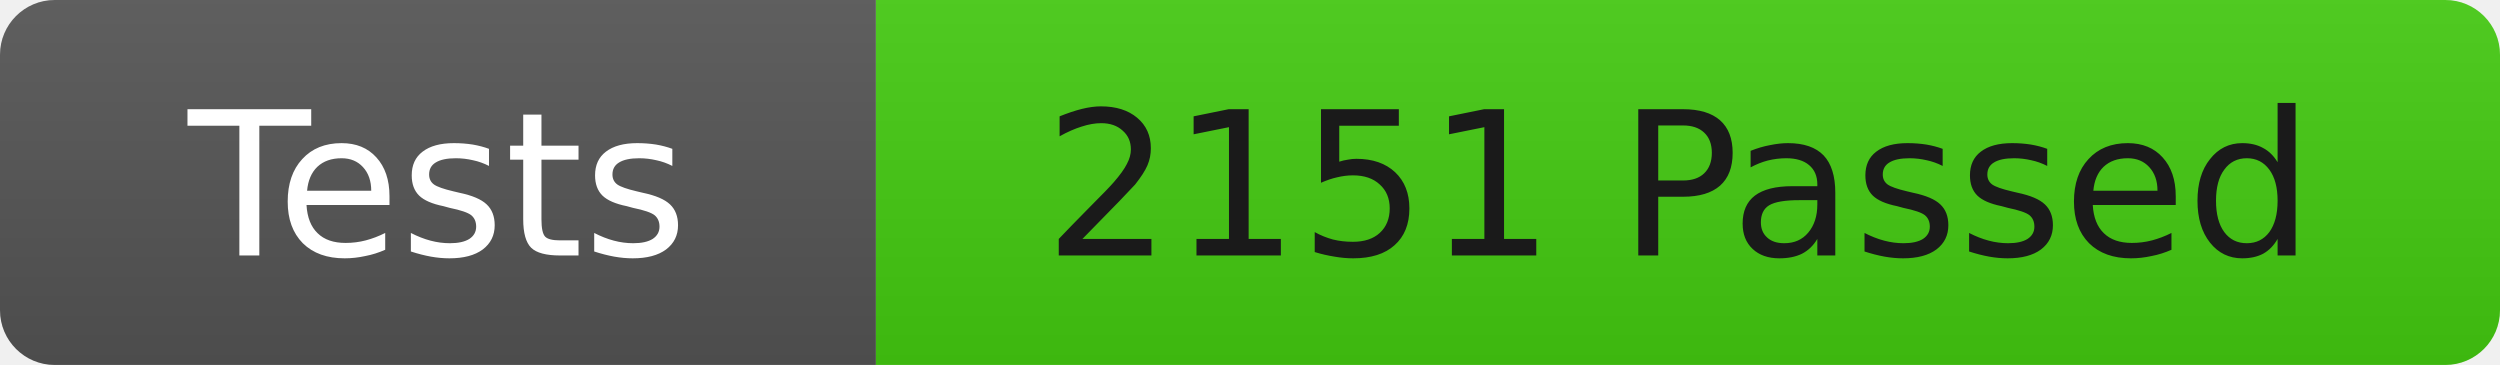
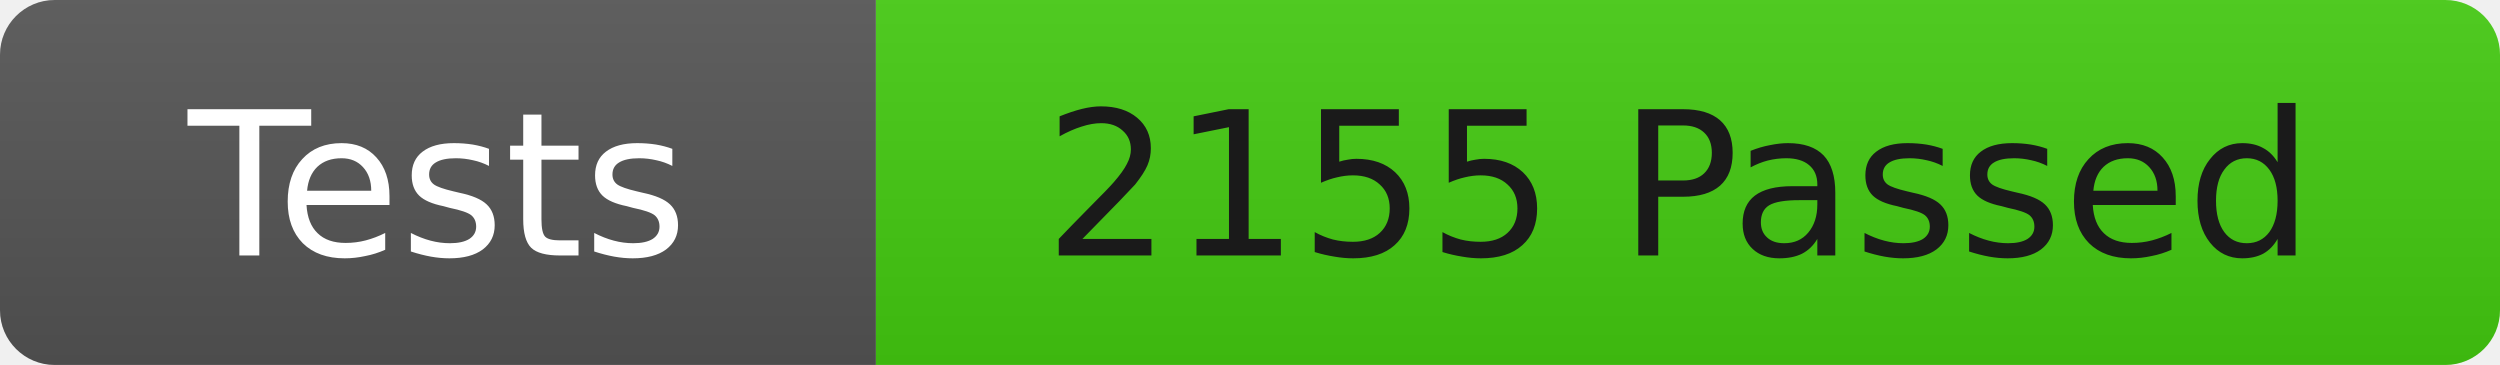
<svg xmlns="http://www.w3.org/2000/svg" width="137" height="20">
  <linearGradient id="b" x2="0" y2="100%">
    <stop offset="0" stop-color="#bbb" stop-opacity=".1" />
    <stop offset="1" stop-opacity=".1" />
  </linearGradient>
  <clipPath id="r">
    <rect width="137" height="20" rx="3" fill="#fff" />
  </clipPath>
  <g clip-path="url(#r)">
    <rect width="48" height="20" fill="#555" />
    <rect x="48" width="89" height="20" fill="#4c1" />
    <rect width="137" height="20" fill="url(#b)" />
  </g>
  <g fill="#fff" font-family="DejaVu Sans,Verdana,Geneva,sans-serif" font-size="11">
    <text x="24" y="14" text-anchor="middle">Tests</text>
-     <text x="92" y="14" fill="#1a1a1a" text-anchor="middle">2151 Passed</text>
+     <text x="92" y="14" fill="#1a1a1a" text-anchor="middle">2155 Passed</text>
  </g>
</svg>
